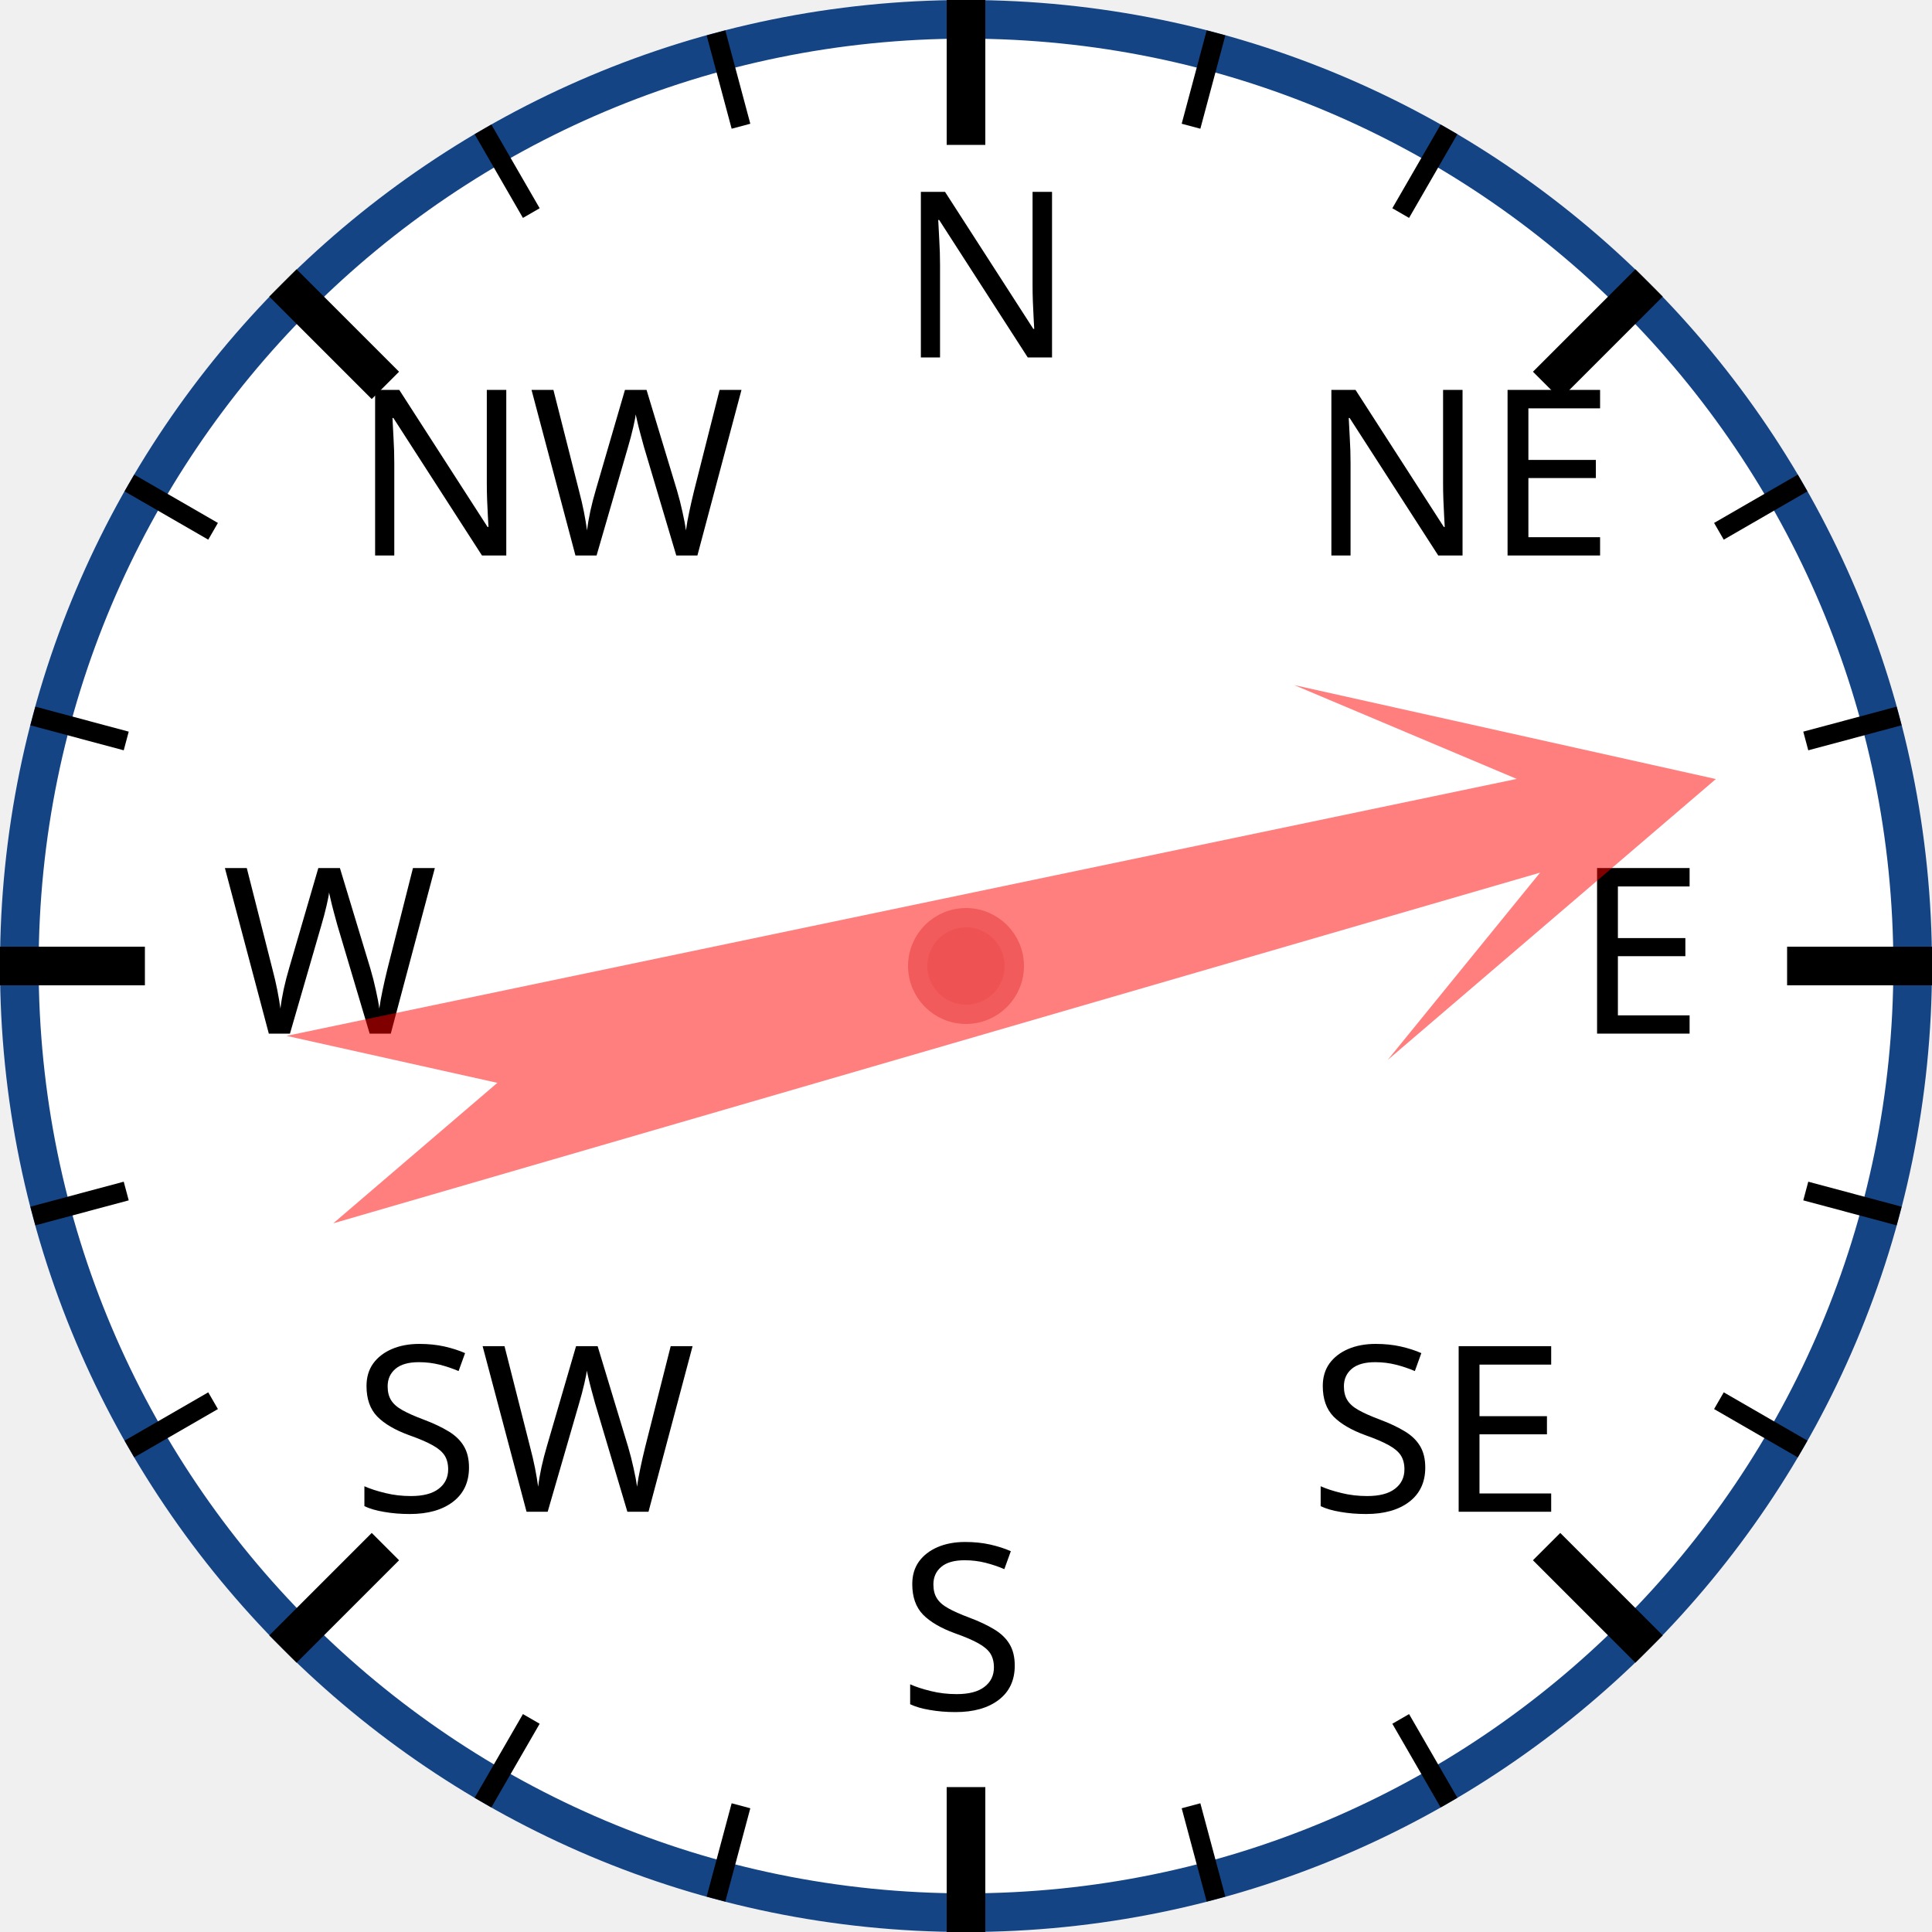
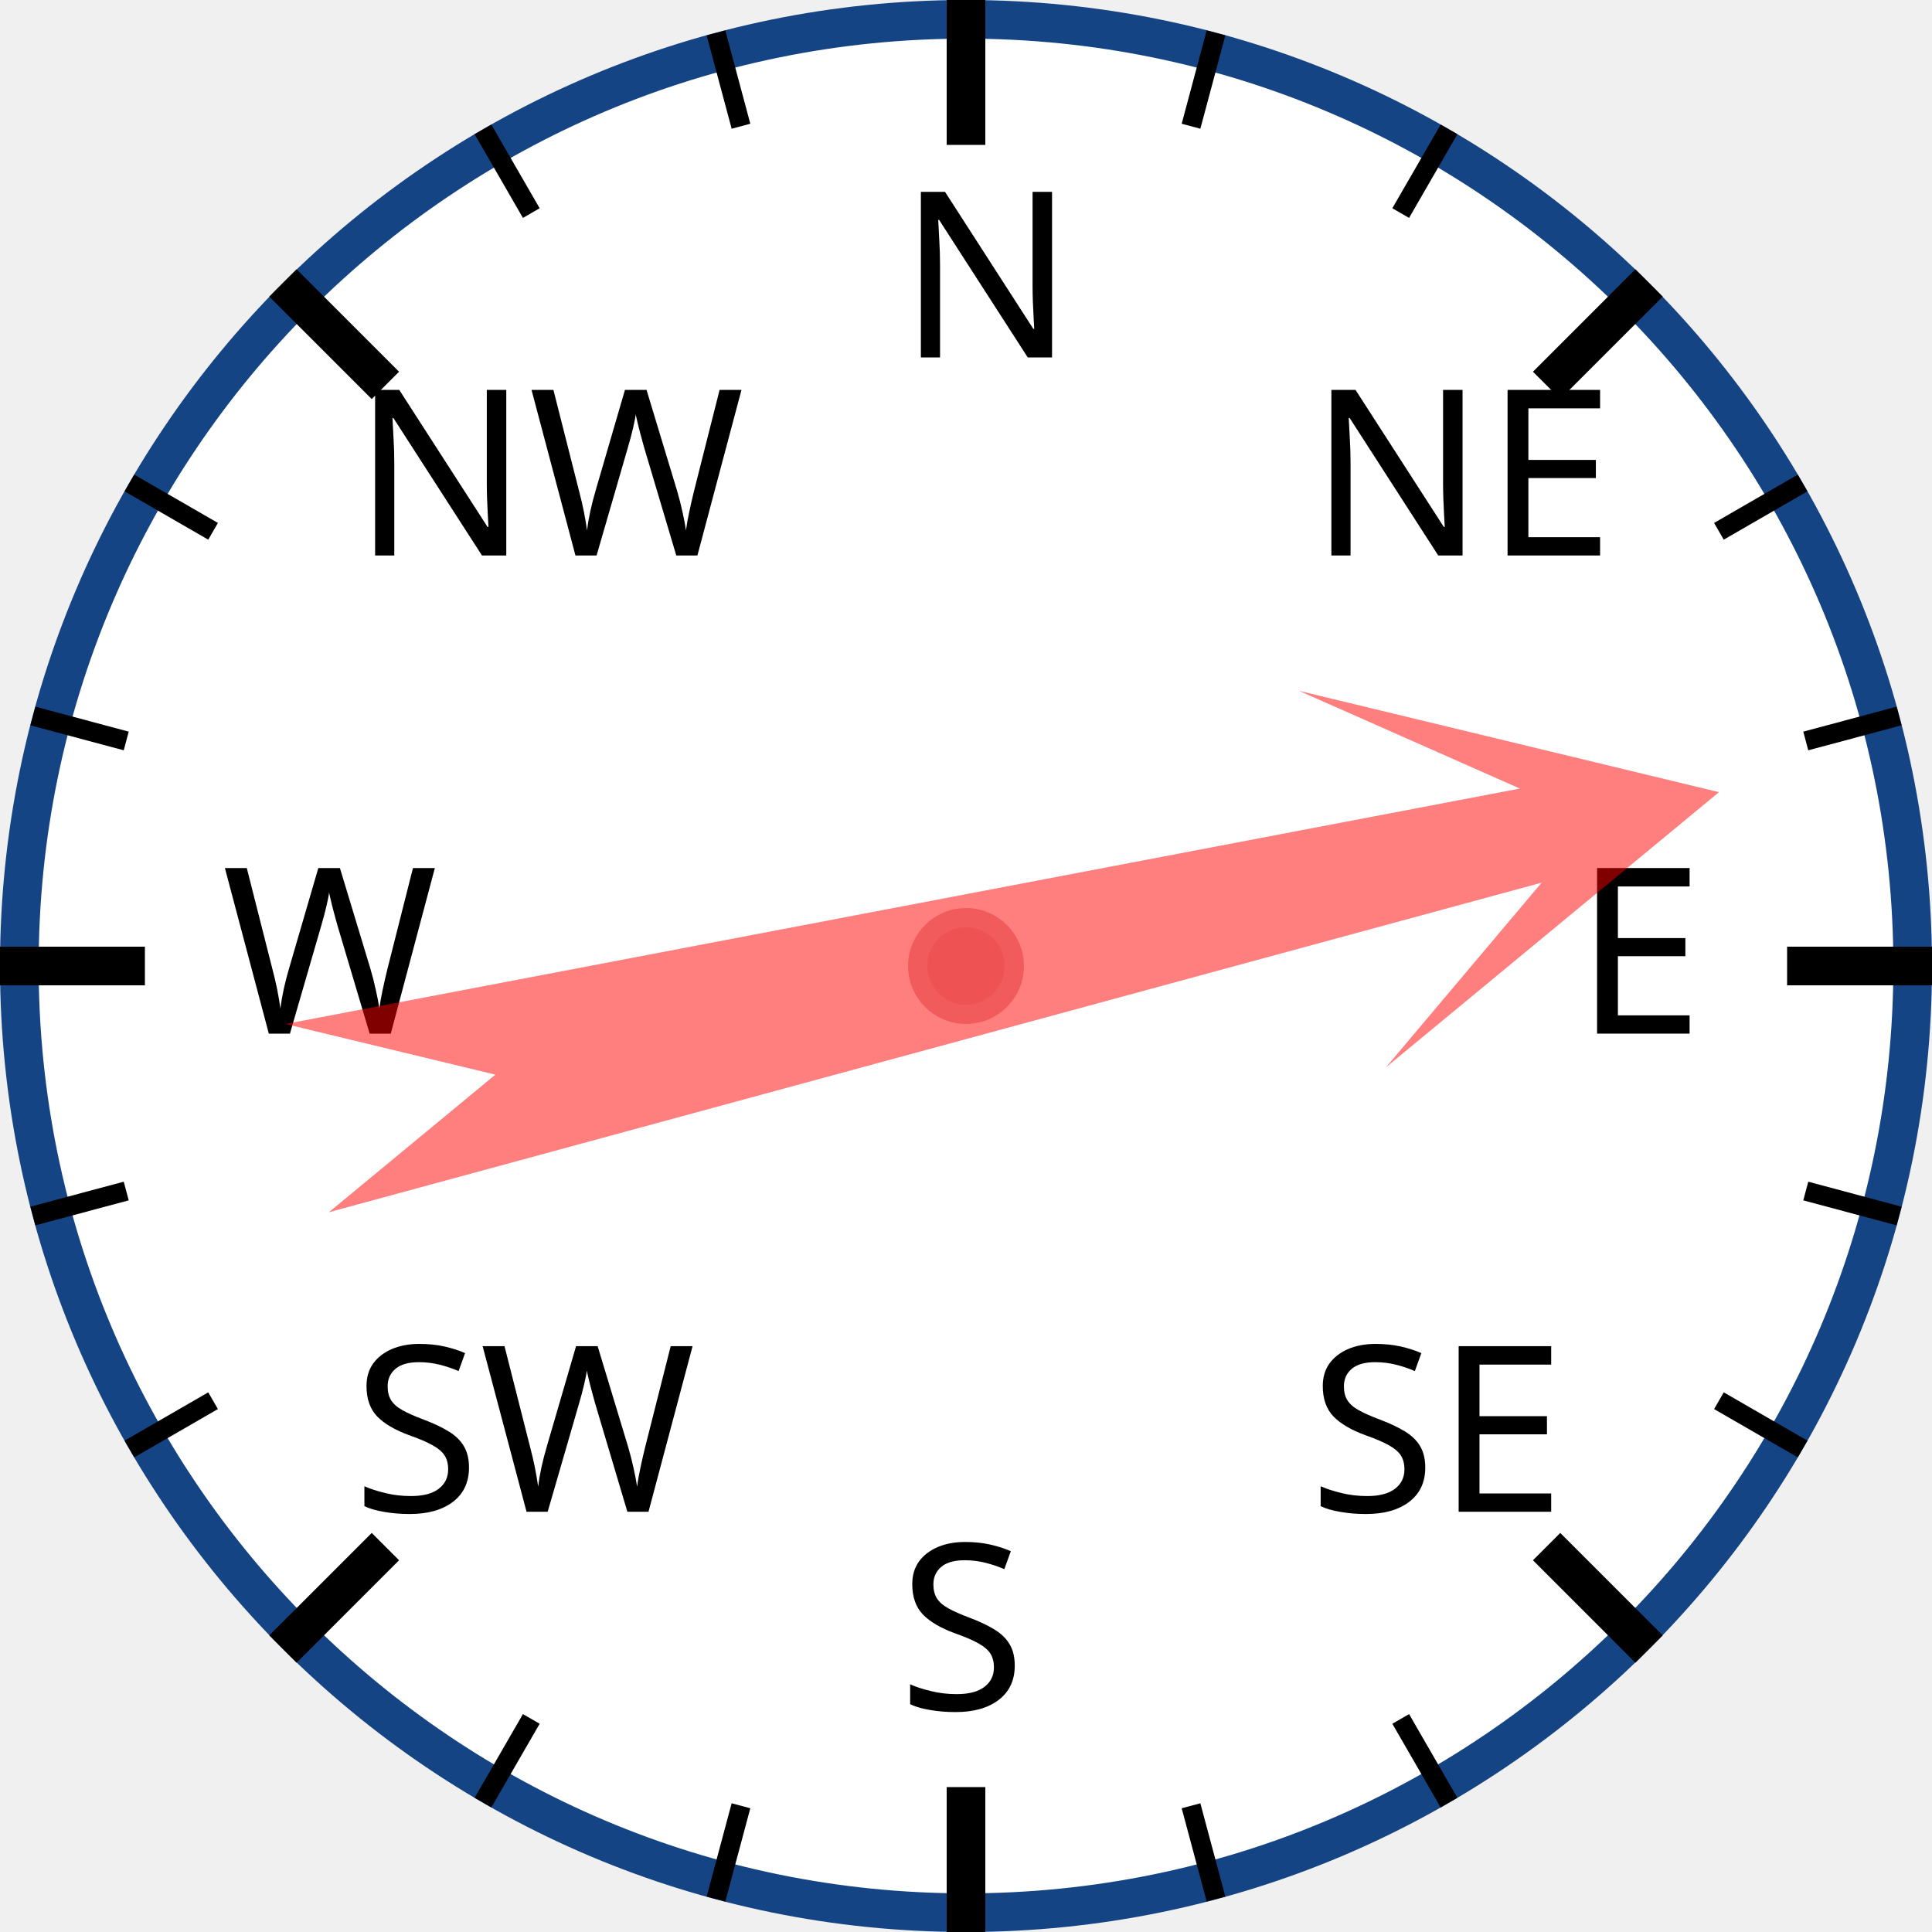
<svg xmlns="http://www.w3.org/2000/svg" width="120px" height="120px" viewBox="0 0 200 200">
  <circle cx="100" cy="100" r="98" style="fill: white; stroke: #154485; stroke-width: 4;" />
  <text x="93.0" y="37.0" style="font-family: sans-serif; font-size: 18pt;">N</text>
  <line x1="100.0" y1="0.0" x2="100.0" y2="15.0" style="stroke: black; stroke-width: 4;" />
  <line x1="74.118" y1="3.407" x2="76.706" y2="13.067" style="stroke: black; stroke-width: 2;" />
  <line x1="50" y1="13.397" x2="55" y2="22.058" style="stroke: black; stroke-width: 2;" />
  <text x="36.503" y="57.503" style="font-family: sans-serif; font-size: 18pt;">NW</text>
  <line x1="29.289" y1="29.289" x2="39.896" y2="39.896" style="stroke: black; stroke-width: 4;" />
  <line x1="13.397" y1="50" x2="22.058" y2="55" style="stroke: black; stroke-width: 2;" />
  <line x1="3.407" y1="74.118" x2="13.067" y2="76.706" style="stroke: black; stroke-width: 2;" />
  <text x="23.0" y="107.0" style="font-family: sans-serif; font-size: 18pt;">W</text>
  <line x1="0.0" y1="100.0" x2="15.0" y2="100.0" style="stroke: black; stroke-width: 4;" />
  <line x1="3.407" y1="125.882" x2="13.067" y2="123.294" style="stroke: black; stroke-width: 2;" />
  <line x1="13.397" y1="150" x2="22.058" y2="145" style="stroke: black; stroke-width: 2;" />
  <text x="36.503" y="156.497" style="font-family: sans-serif; font-size: 18pt;">SW</text>
  <line x1="29.289" y1="170.711" x2="39.896" y2="160.104" style="stroke: black; stroke-width: 4;" />
  <line x1="50" y1="186.603" x2="55" y2="177.942" style="stroke: black; stroke-width: 2;" />
  <line x1="74.118" y1="196.593" x2="76.706" y2="186.933" style="stroke: black; stroke-width: 2;" />
  <text x="93" y="177.0" style="font-family: sans-serif; font-size: 18pt;">S</text>
  <line x1="100" y1="200.0" x2="100" y2="185.0" style="stroke: black; stroke-width: 4;" />
  <line x1="125.882" y1="196.593" x2="123.294" y2="186.933" style="stroke: black; stroke-width: 2;" />
  <line x1="150.0" y1="186.603" x2="145.0" y2="177.942" style="stroke: black; stroke-width: 2;" />
  <text x="135.497" y="156.497" style="font-family: sans-serif; font-size: 18pt;">SE</text>
  <line x1="170.711" y1="170.711" x2="160.104" y2="160.104" style="stroke: black; stroke-width: 4;" />
  <line x1="186.603" y1="150" x2="177.942" y2="145" style="stroke: black; stroke-width: 2;" />
  <line x1="196.593" y1="125.882" x2="186.933" y2="123.294" style="stroke: black; stroke-width: 2;" />
  <text x="163.0" y="107" style="font-family: sans-serif; font-size: 18pt;">E</text>
  <line x1="200.0" y1="100" x2="185.0" y2="100" style="stroke: black; stroke-width: 4;" />
  <line x1="196.593" y1="74.118" x2="186.933" y2="76.706" style="stroke: black; stroke-width: 2;" />
  <line x1="186.603" y1="50" x2="177.942" y2="55" style="stroke: black; stroke-width: 2;" />
  <text x="135.497" y="57.503" style="font-family: sans-serif; font-size: 18pt;">NE</text>
  <line x1="170.711" y1="29.289" x2="160.104" y2="39.896" style="stroke: black; stroke-width: 4;" />
  <line x1="150" y1="13.397" x2="145" y2="22.058" style="stroke: black; stroke-width: 2;" />
  <line x1="125.882" y1="3.407" x2="123.294" y2="13.067" style="stroke: black; stroke-width: 2;" />
-   <polygon points="100 20 120 60 105 40 110 170 100 150 90 170 95 40 80 60" style="fill: red; fill-opacity: 0.5;" transform="rotate(76,100,100)" />
+   <polygon points="100 20 120 60 105 40 110 170 100 150 90 170 95 40 80 60" style="fill: red; fill-opacity: 0.5;" transform="rotate(77,100,100)" />
  <circle cx="100" cy="100" r="5" style="fill: #EE5252; stroke: #F25B5B; stroke-width: 2;" />
</svg>
